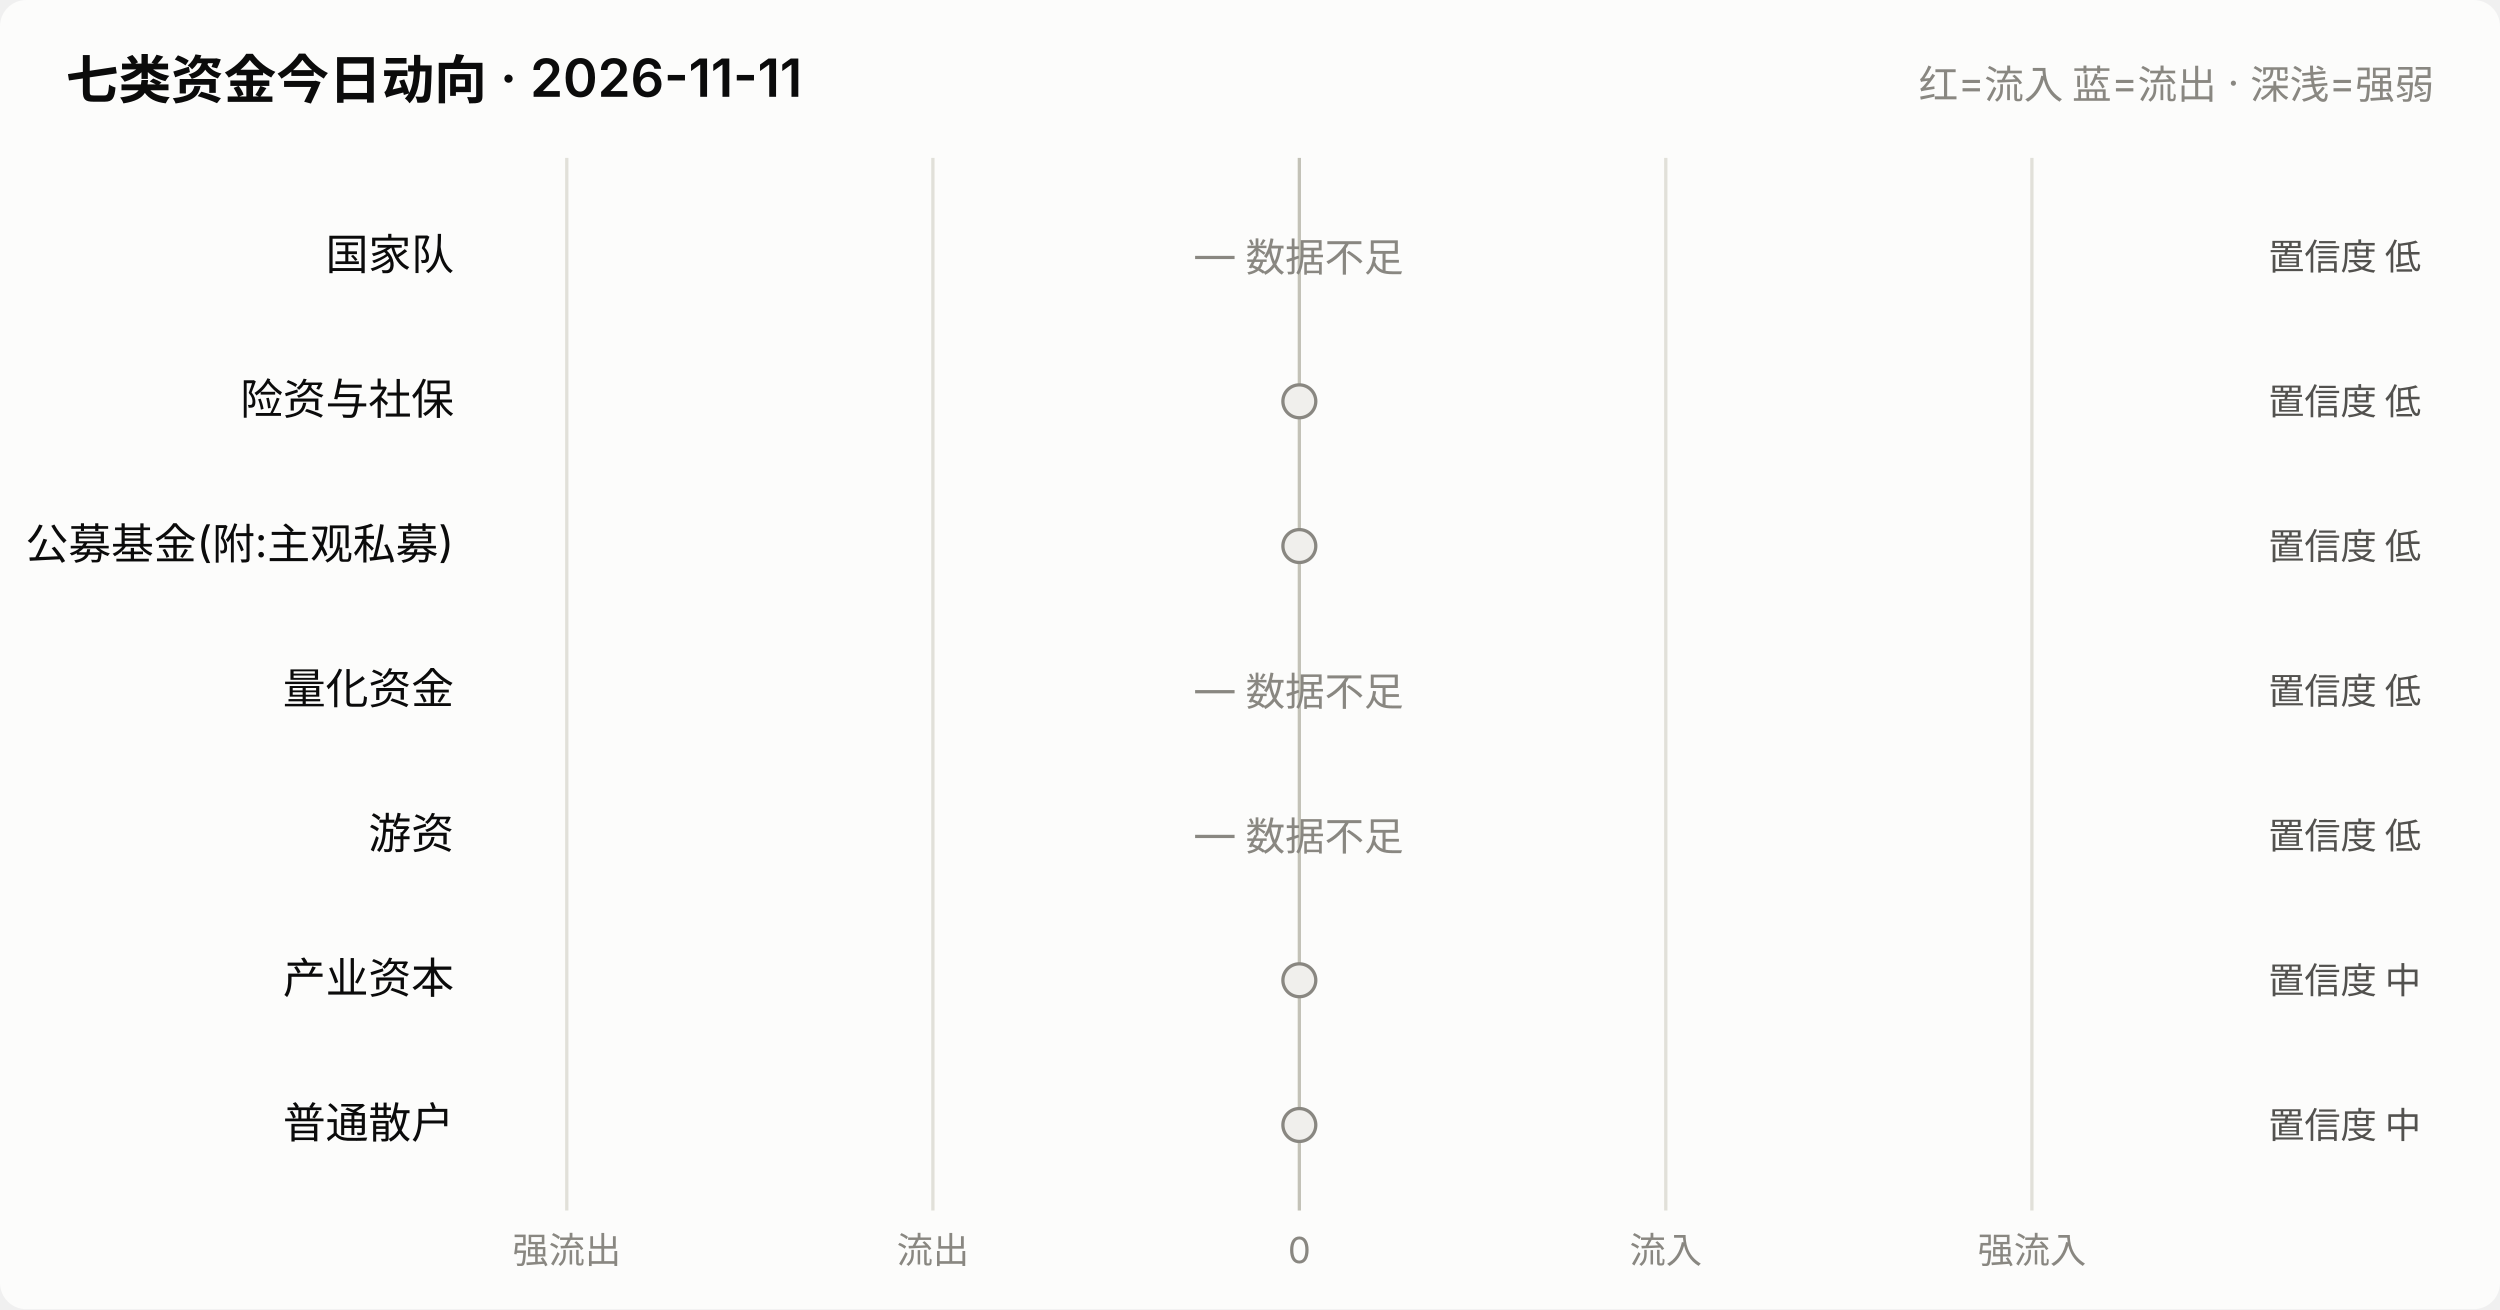
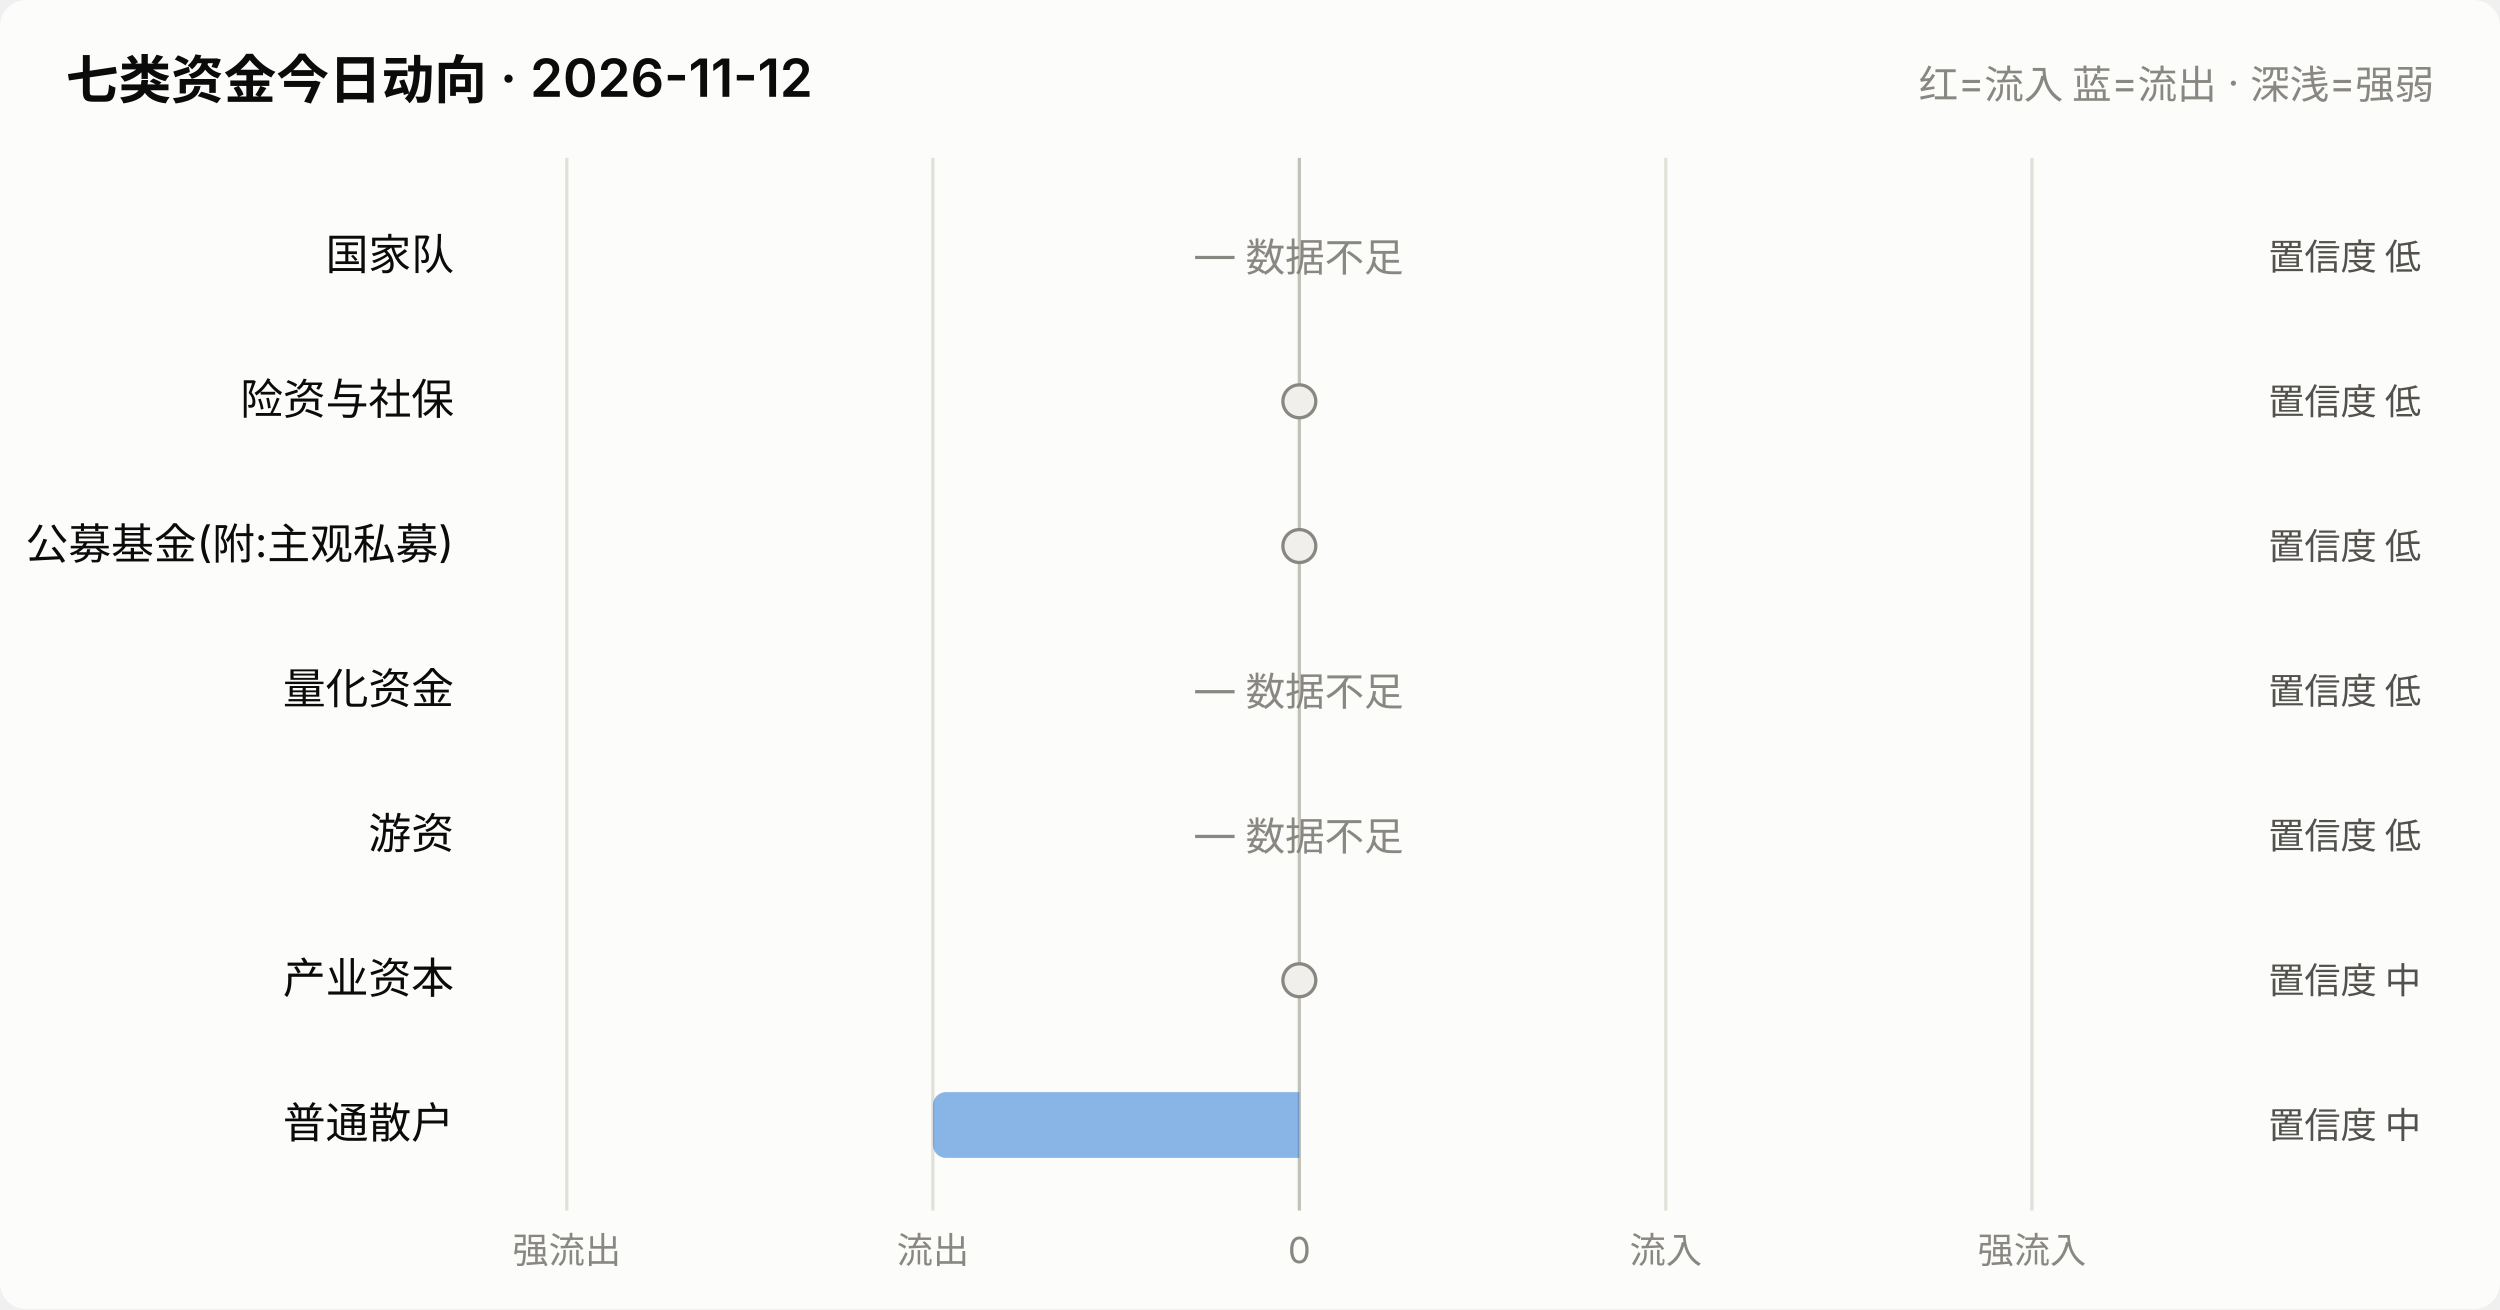
<svg xmlns="http://www.w3.org/2000/svg" viewBox="0 0 760 398" width="760" role="img">
  <style>
    text { font-family: system-ui, -apple-system, "Segoe UI", "PingFang SC",
           "Microsoft YaHei", sans-serif; fill: #0b0b0b; }
    .sec { fill: #52514e; } .mut { fill: #898781; }
    .grid { stroke: #e1e0d9; stroke-width: 1; }
    .axis { stroke: #c3c2b7; stroke-width: 1; }
    .inflow { fill: #e34948; } .outflow { fill: #2a78d6; }
    .neutral { fill: #f0efec; }
    .line { stroke: #2a78d6; stroke-width: 2; fill: none;
            stroke-linejoin: round; stroke-linecap: round; }
    .dot { fill: #2a78d6; stroke: #fcfcfb; stroke-width: 2; }
    .surface { fill: #fcfcfb; }
    @media (prefers-color-scheme: dark) {
      text { fill: #ffffff; }
      .sec { fill: #c3c2b7; } .mut { fill: #898781; }
      .grid { stroke: #2c2c2a; } .axis { stroke: #383835; }
      .inflow { fill: #e66767; } .outflow { fill: #3987e5; }
      .neutral { fill: #383835; }
      .line { stroke: #3987e5; }
      .dot { fill: #3987e5; stroke: #1a1a19; }
      .surface { fill: #1a1a19; }
    }
  </style>
  <rect x="0" y="0" width="760" height="398" class="surface" rx="8" />
-   <text x="20" y="30" font-size="16" font-weight="600">七类资金今日动向 · 2026-11-11</text>
+   <text x="20" y="30" font-size="16" font-weight="600">七类资金今日动向 · 2026-11-12</text>
  <text x="740" y="30" font-size="12" text-anchor="end" class="mut">红=流入 蓝=流出 · 深浅=强弱</text>
  <line x1="172.3" y1="48" x2="172.3" y2="368" class="grid" />
  <text x="172.3" y="384" font-size="11" text-anchor="middle" class="mut">强流出</text>
  <line x1="283.6" y1="48" x2="283.6" y2="368" class="grid" />
  <text x="283.6" y="384" font-size="11" text-anchor="middle" class="mut">流出</text>
  <line x1="395.0" y1="48" x2="395.0" y2="368" class="axis" />
  <text x="395.0" y="384" font-size="11" text-anchor="middle" class="mut">0</text>
  <line x1="506.4" y1="48" x2="506.4" y2="368" class="grid" />
  <text x="506.4" y="384" font-size="11" text-anchor="middle" class="mut">流入</text>
  <line x1="617.7" y1="48" x2="617.7" y2="368" class="grid" />
  <text x="617.7" y="384" font-size="11" text-anchor="middle" class="mut">强流入</text>
  <text x="138" y="82.0" font-size="13" text-anchor="end">国家队</text>
  <text x="395.0" y="82.0" font-size="12" text-anchor="middle" class="mut">— 数据不足</text>
  <text x="736" y="82.0" font-size="11" text-anchor="end" class="sec">置信度 低</text>
  <text x="138" y="126.0" font-size="13" text-anchor="end">险资与社保</text>
  <circle cx="395.0" cy="122.0" r="5" class="neutral" stroke="#898781" stroke-width="1" />
  <text x="736" y="126.0" font-size="11" text-anchor="end" class="sec">置信度 低</text>
  <text x="138" y="170.0" font-size="13" text-anchor="end">公募基金(附:主观私募)</text>
  <circle cx="395.0" cy="166.0" r="5" class="neutral" stroke="#898781" stroke-width="1" />
  <text x="736" y="170.0" font-size="11" text-anchor="end" class="sec">置信度 低</text>
  <text x="138" y="214.0" font-size="13" text-anchor="end">量化资金</text>
  <text x="395.0" y="214.0" font-size="12" text-anchor="middle" class="mut">— 数据不足</text>
  <text x="736" y="214.0" font-size="11" text-anchor="end" class="sec">置信度 低</text>
  <text x="138" y="258.0" font-size="13" text-anchor="end">游资</text>
  <text x="395.0" y="258.0" font-size="12" text-anchor="middle" class="mut">— 数据不足</text>
  <text x="736" y="258.0" font-size="11" text-anchor="end" class="sec">置信度 低</text>
  <text x="138" y="302.0" font-size="13" text-anchor="end">产业资本</text>
  <circle cx="395.0" cy="298.0" r="5" class="neutral" stroke="#898781" stroke-width="1" />
  <text x="736" y="302.0" font-size="11" text-anchor="end" class="sec">置信度 中</text>
  <text x="138" y="346.0" font-size="13" text-anchor="end">普通散户</text>
-   <circle cx="395.0" cy="342.0" r="5" class="neutral" stroke="#898781" stroke-width="1" />
+   <path d="M395.0,332.0 h-107.4 a4,4 0 0 0 -4,4 v12 a4,4 0 0 0 4,4 h107.4 z" class="outflow" opacity="0.55" />
  <text x="736" y="346.0" font-size="11" text-anchor="end" class="sec">置信度 中</text>
</svg>
